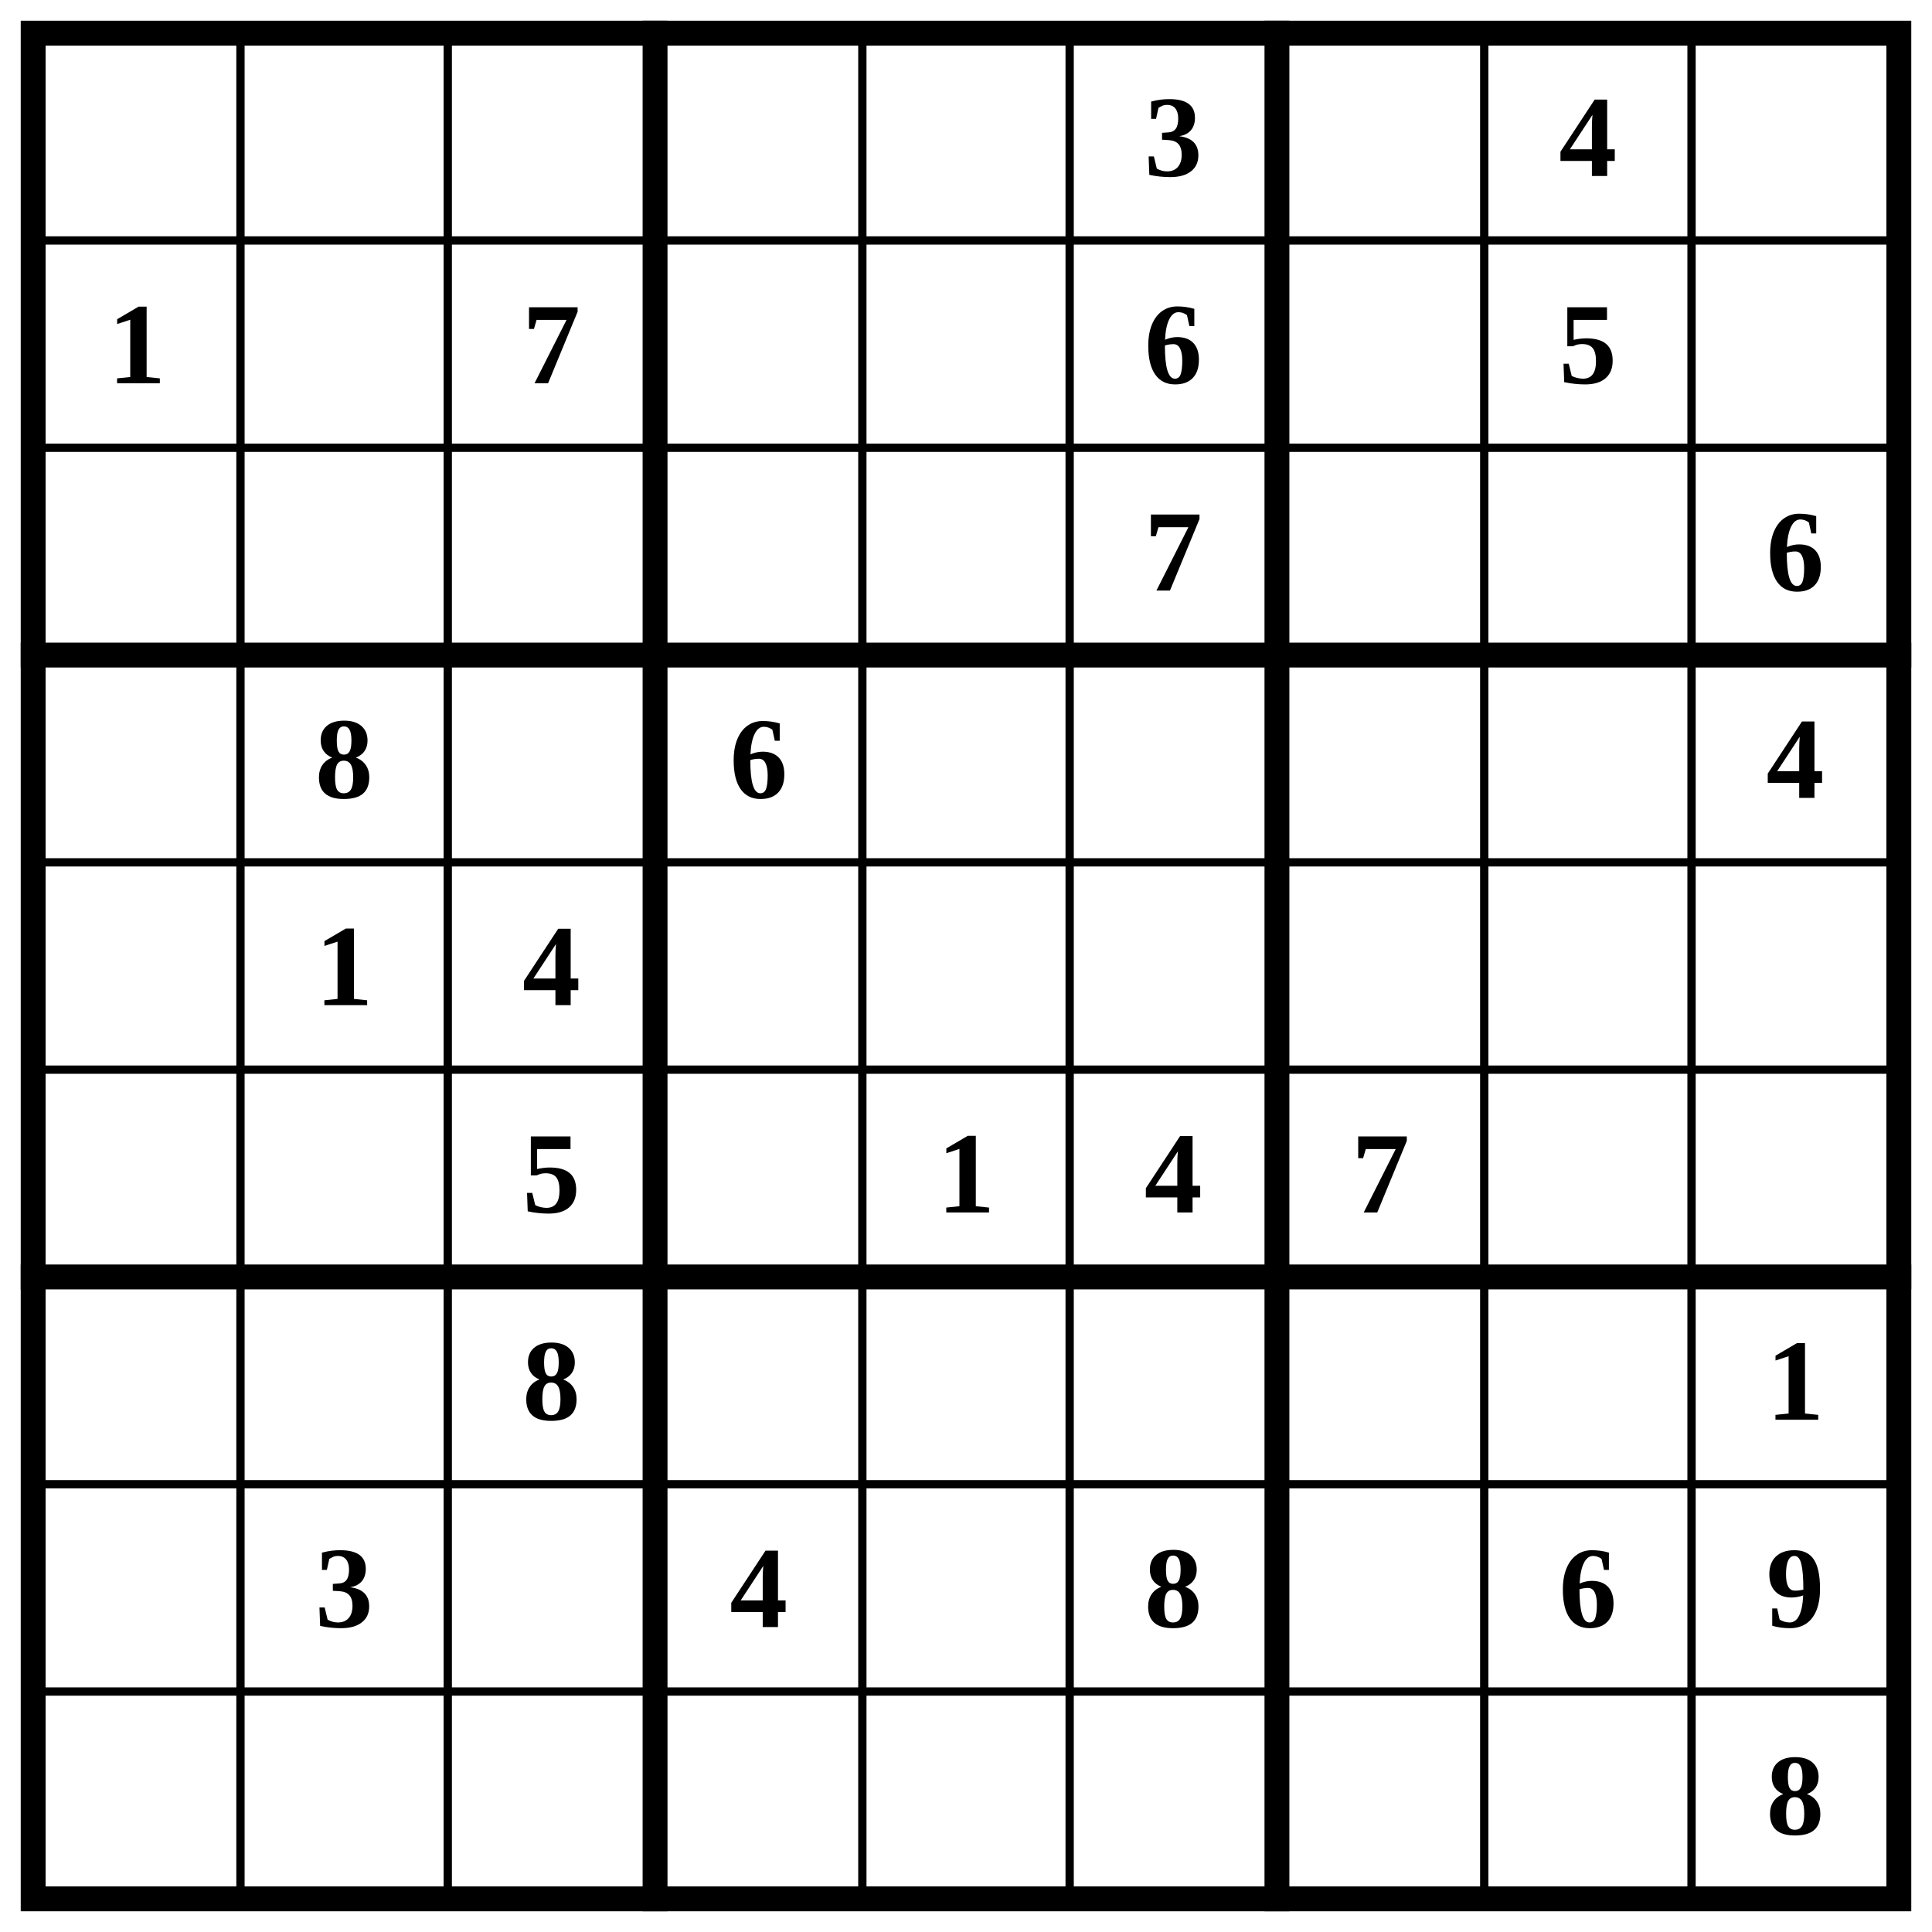
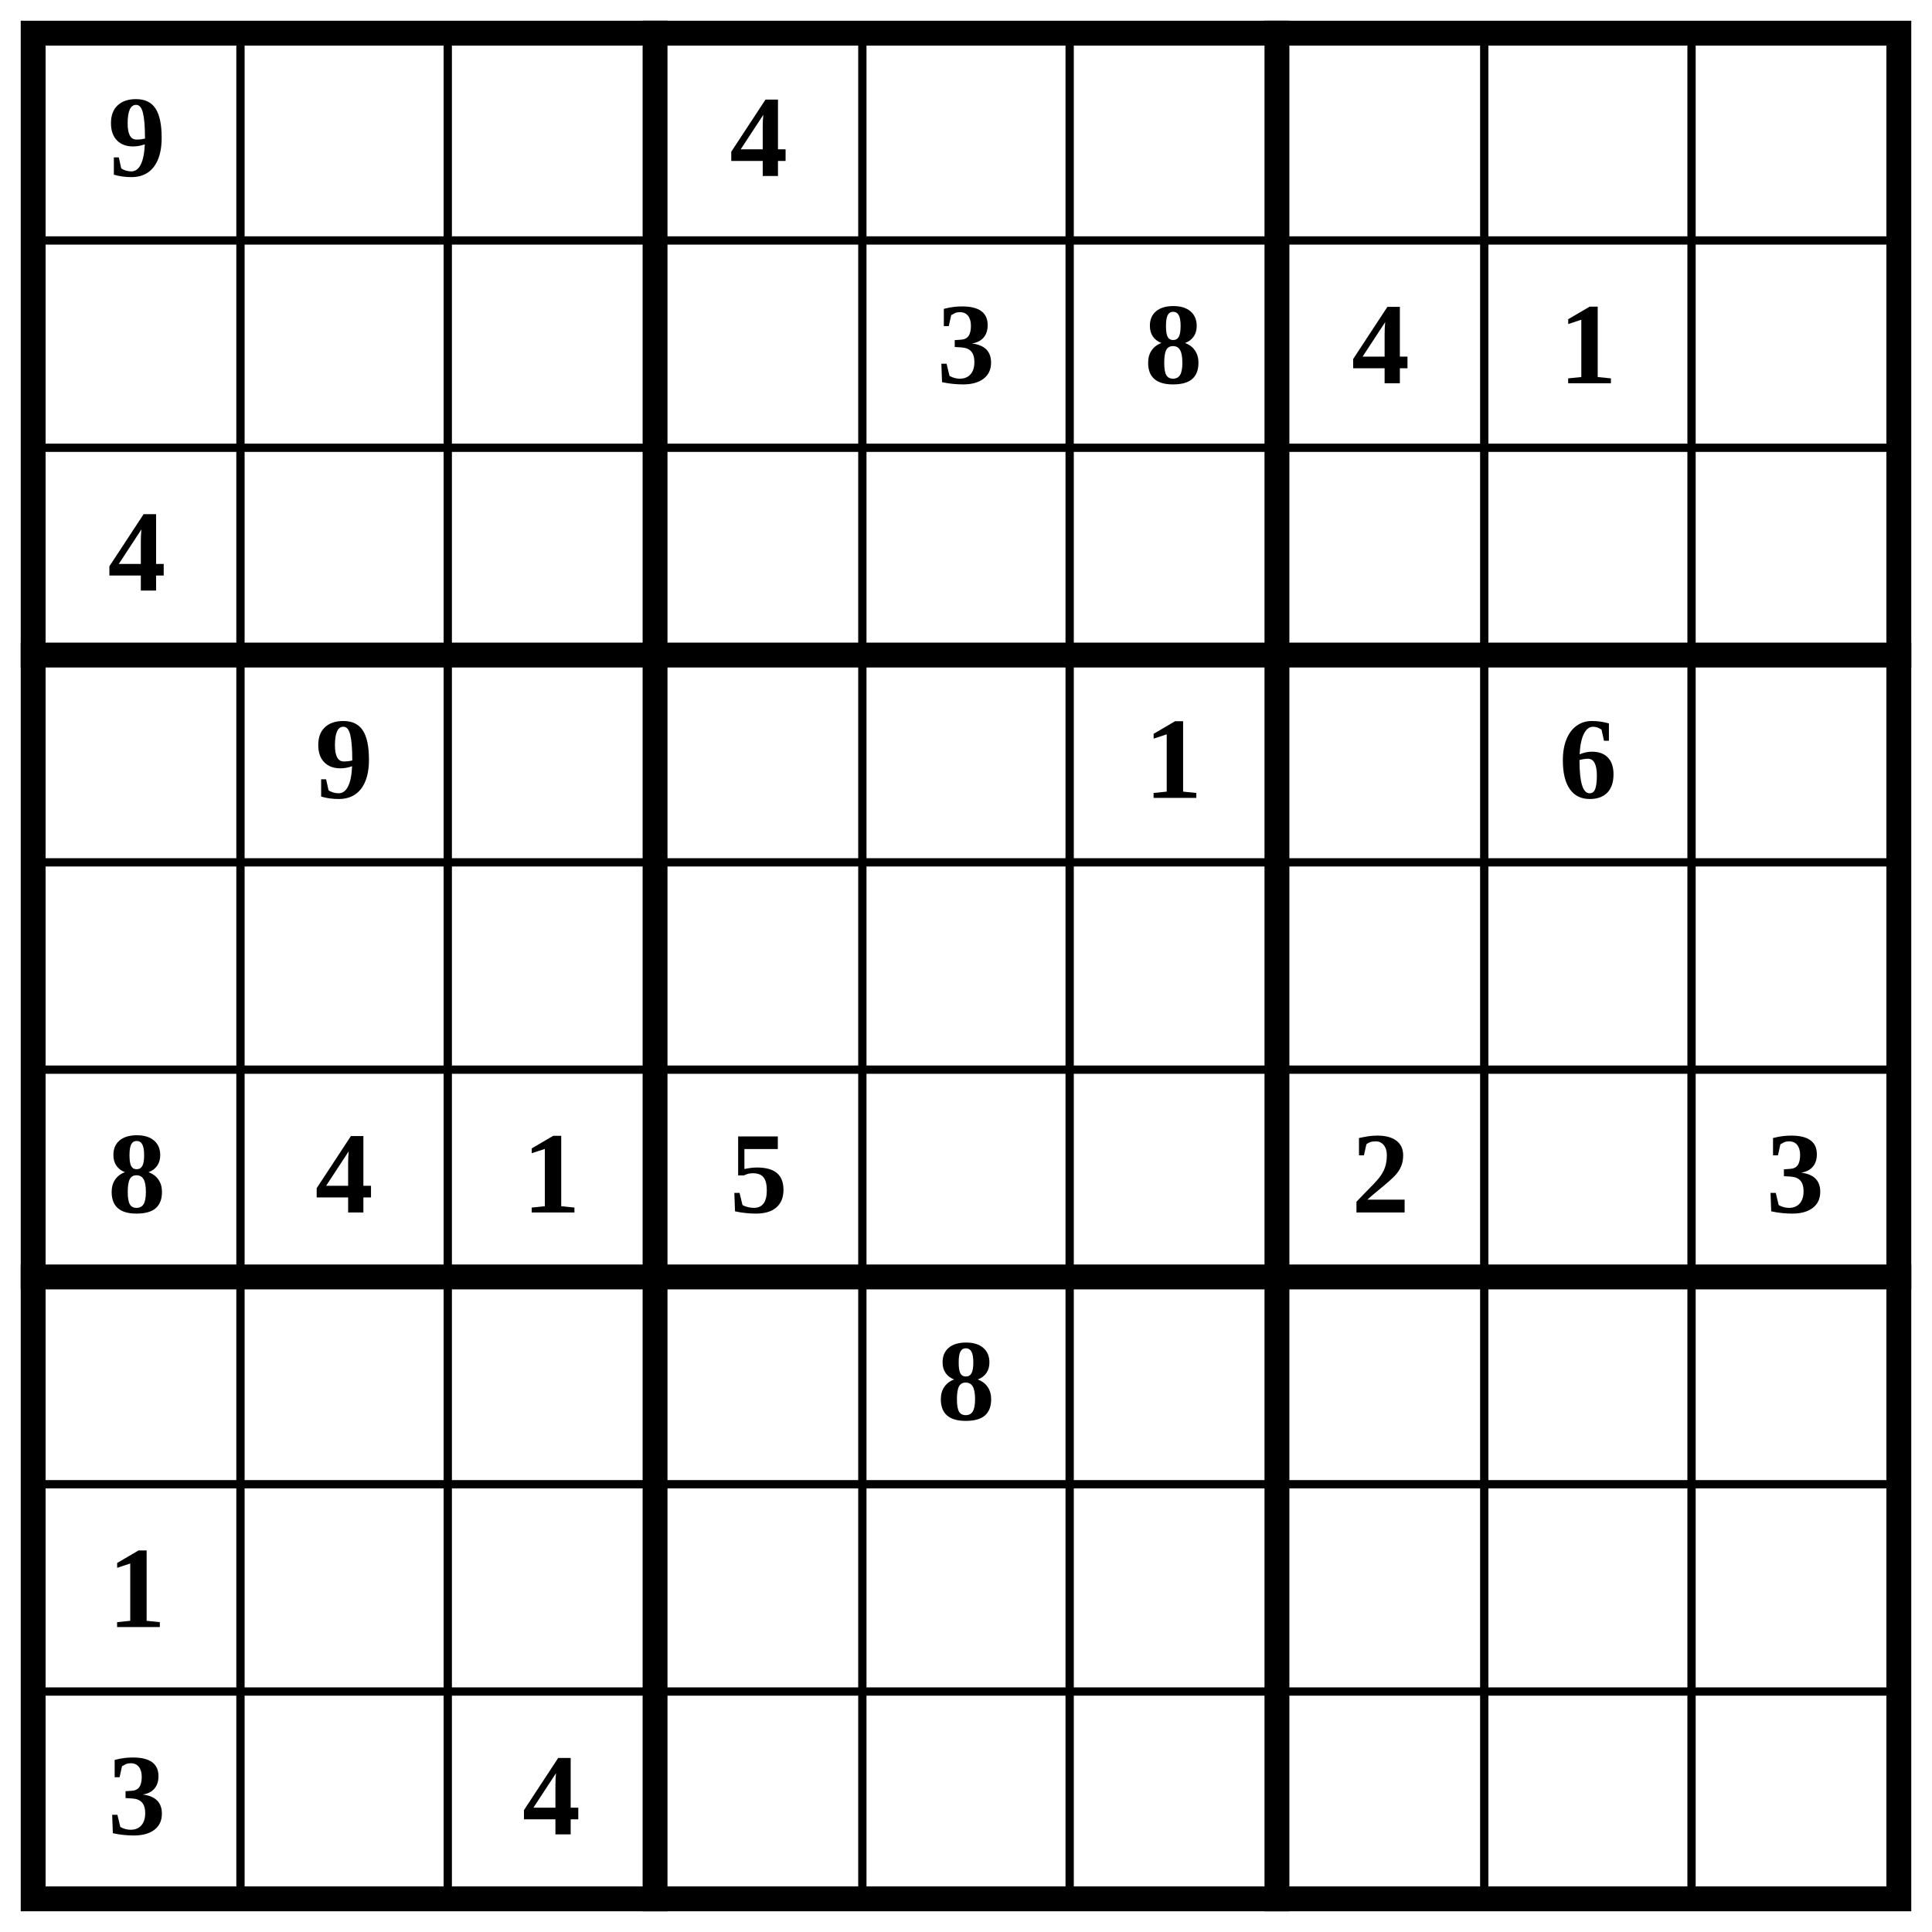
<svg xmlns="http://www.w3.org/2000/svg" class="p" viewBox="0 0 932 932" preserveAspectRatio="xMidYMid meet" shape-rendering="geometricPrecision">
  <path d="M16 116H916M16 216H916M16 416H916M16 516H916M16 716H916M16 816H916M116 16V916M216 16V916M416 16V916M516 16V916M716 16V916M816 16V916" fill="none" stroke="#000" stroke-width="4" stroke-linecap="square" />
  <path d="M16 316H916M16 616H916M316 16V916M616 16V916" fill="none" stroke="#000" stroke-width="12" stroke-linecap="square" />
  <rect x="16" y="16" width="900" height="900" fill="none" stroke="#000" stroke-width="12" />
  <g fill="#000" font-size="56" font-weight="700" text-anchor="middle" dominant-baseline="central">
-     <text x="566" y="66">3</text>
-     <text x="766" y="66">4</text>
-     <text x="66" y="166">1</text>
-     <text x="266" y="166">7</text>
-     <text x="566" y="166">6</text>
-     <text x="766" y="166">5</text>
-     <text x="566" y="266">7</text>
-     <text x="866" y="266">6</text>
-     <text x="166" y="366">8</text>
-     <text x="366" y="366">6</text>
-     <text x="866" y="366">4</text>
-     <text x="166" y="466">1</text>
-     <text x="266" y="466">4</text>
-     <text x="266" y="566">5</text>
-     <text x="466" y="566">1</text>
-     <text x="566" y="566">4</text>
-     <text x="666" y="566">7</text>
-     <text x="266" y="666">8</text>
-     <text x="866" y="666">1</text>
-     <text x="166" y="766">3</text>
-     <text x="366" y="766">4</text>
-     <text x="566" y="766">8</text>
-     <text x="766" y="766">6</text>
-     <text x="866" y="766">9</text>
-     <text x="866" y="866">8</text>
+     <text x="66" y="66">9</text>
+     <text x="366" y="66">4</text>
+     <text x="466" y="166">3</text>
+     <text x="566" y="166">8</text>
+     <text x="666" y="166">4</text>
+     <text x="766" y="166">1</text>
+     <text x="66" y="266">4</text>
+     <text x="166" y="366">9</text>
+     <text x="566" y="366">1</text>
+     <text x="766" y="366">6</text>
+     <text x="66" y="566">8</text>
+     <text x="166" y="566">4</text>
+     <text x="266" y="566">1</text>
+     <text x="366" y="566">5</text>
+     <text x="666" y="566">2</text>
+     <text x="866" y="566">3</text>
+     <text x="466" y="666">8</text>
+     <text x="66" y="766">1</text>
+     <text x="66" y="866">3</text>
+     <text x="266" y="866">4</text>
  </g>
</svg>
